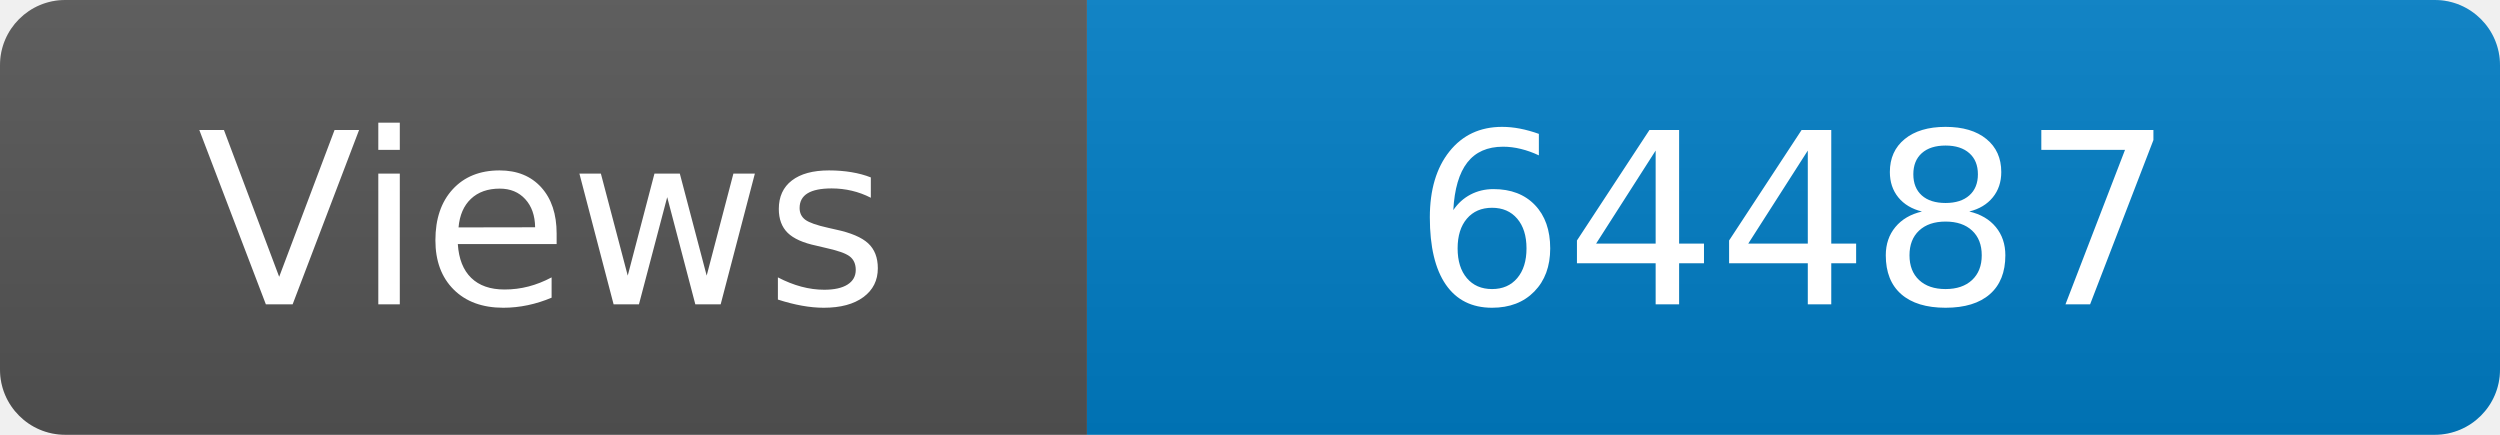
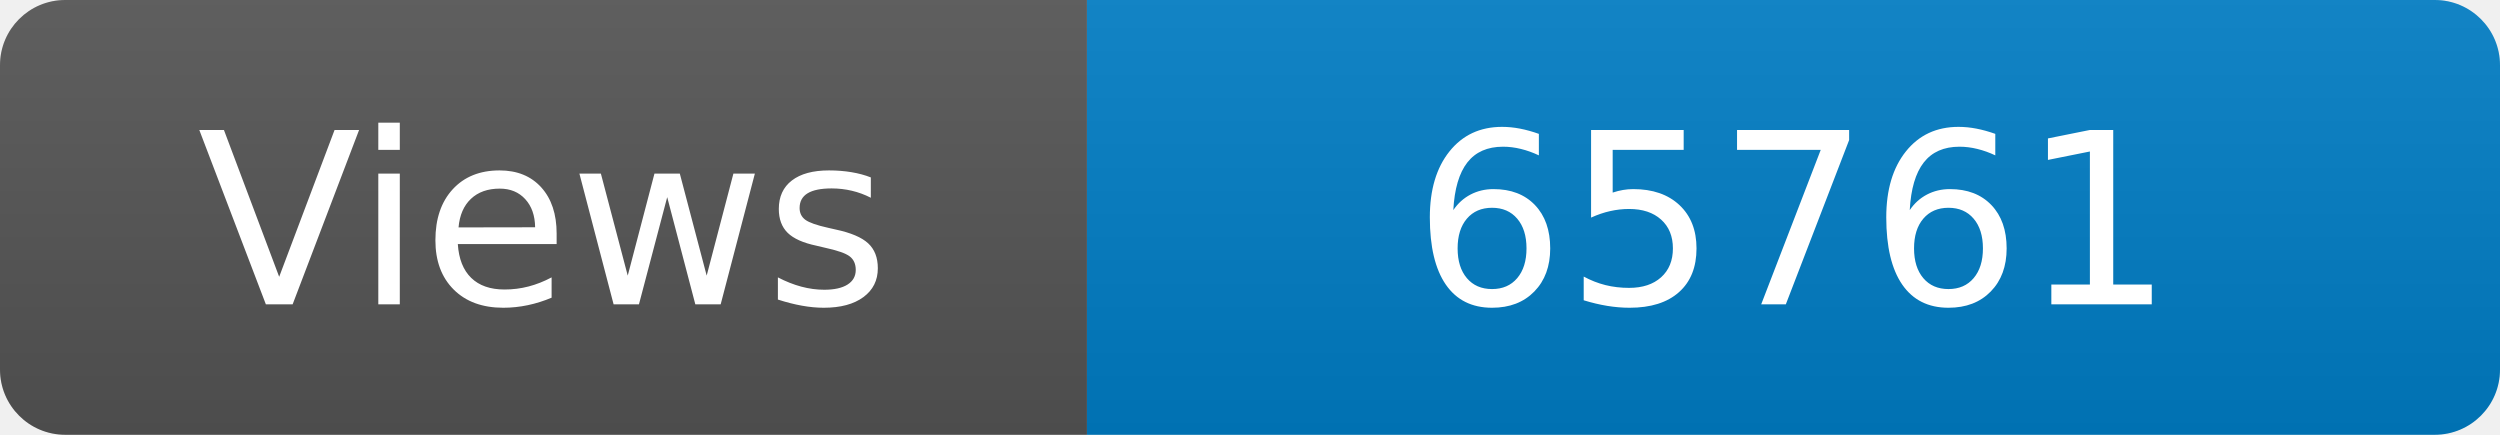
<svg xmlns="http://www.w3.org/2000/svg" width="115" height="20" role="img" aria-label="Maintained?: yes">
  <linearGradient id="s" x2="0" y2="100%">
    <stop offset="0" stop-color="#bbb" stop-opacity=".1" />
    <stop offset="1" stop-opacity=".1" />
  </linearGradient>
  <clipPath id="r">
    <rect width="115" height="20" rx="3" fill="#fff" />
  </clipPath>
  <g clip-path="url(#r)">
    <rect width="50" height="20" fill="#555" />
    <rect x="50" width="160" height="20" fill="#007ec6" />
    <rect width="115" height="20" fill="url(#s)" />
  </g>
  <g fill="#fff" text-anchor="middle" font-family="Verdana,Geneva,DejaVu Sans,sans-serif" font-size="110">
    <text x="250" y="140" transform="scale(.1)" fill="#fff">Views</text>
-     <text x="825" y="140" transform="scale(.1)" fill="#fff">64487</text>
+     <text x="825" y="140" transform="scale(.1)" fill="#fff">65761</text>
  </g>
</svg>
